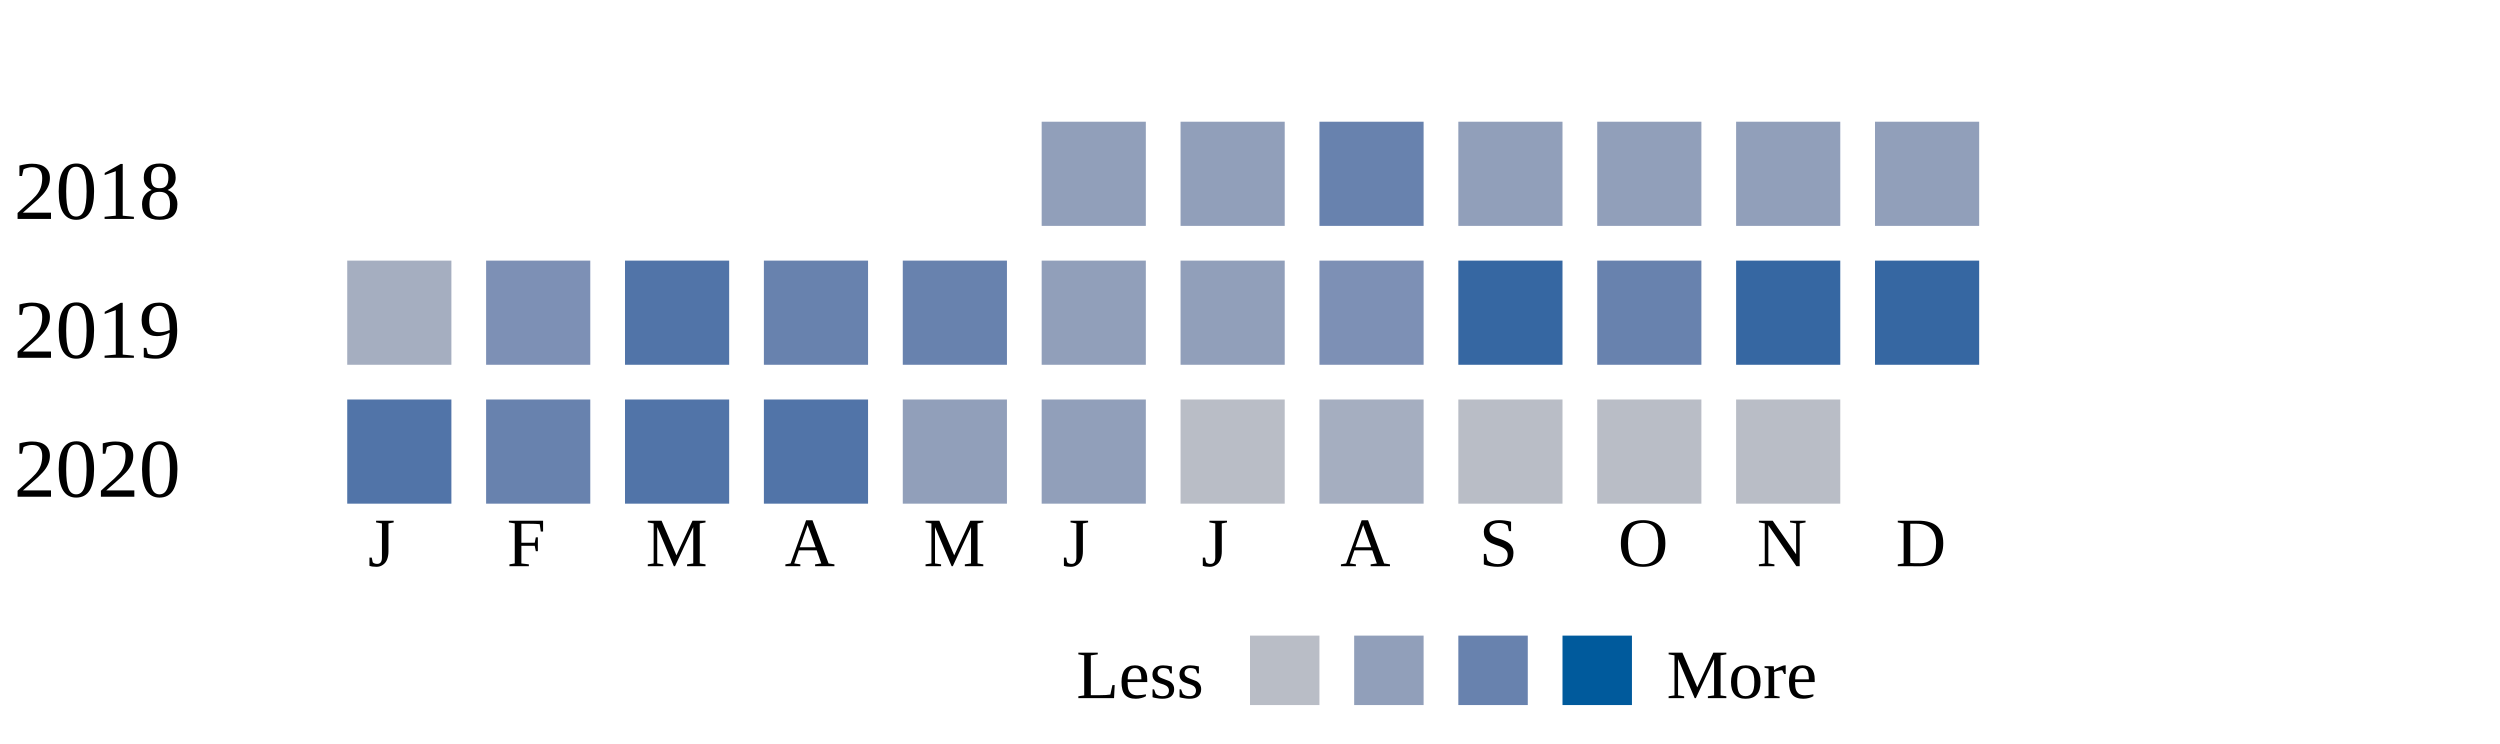
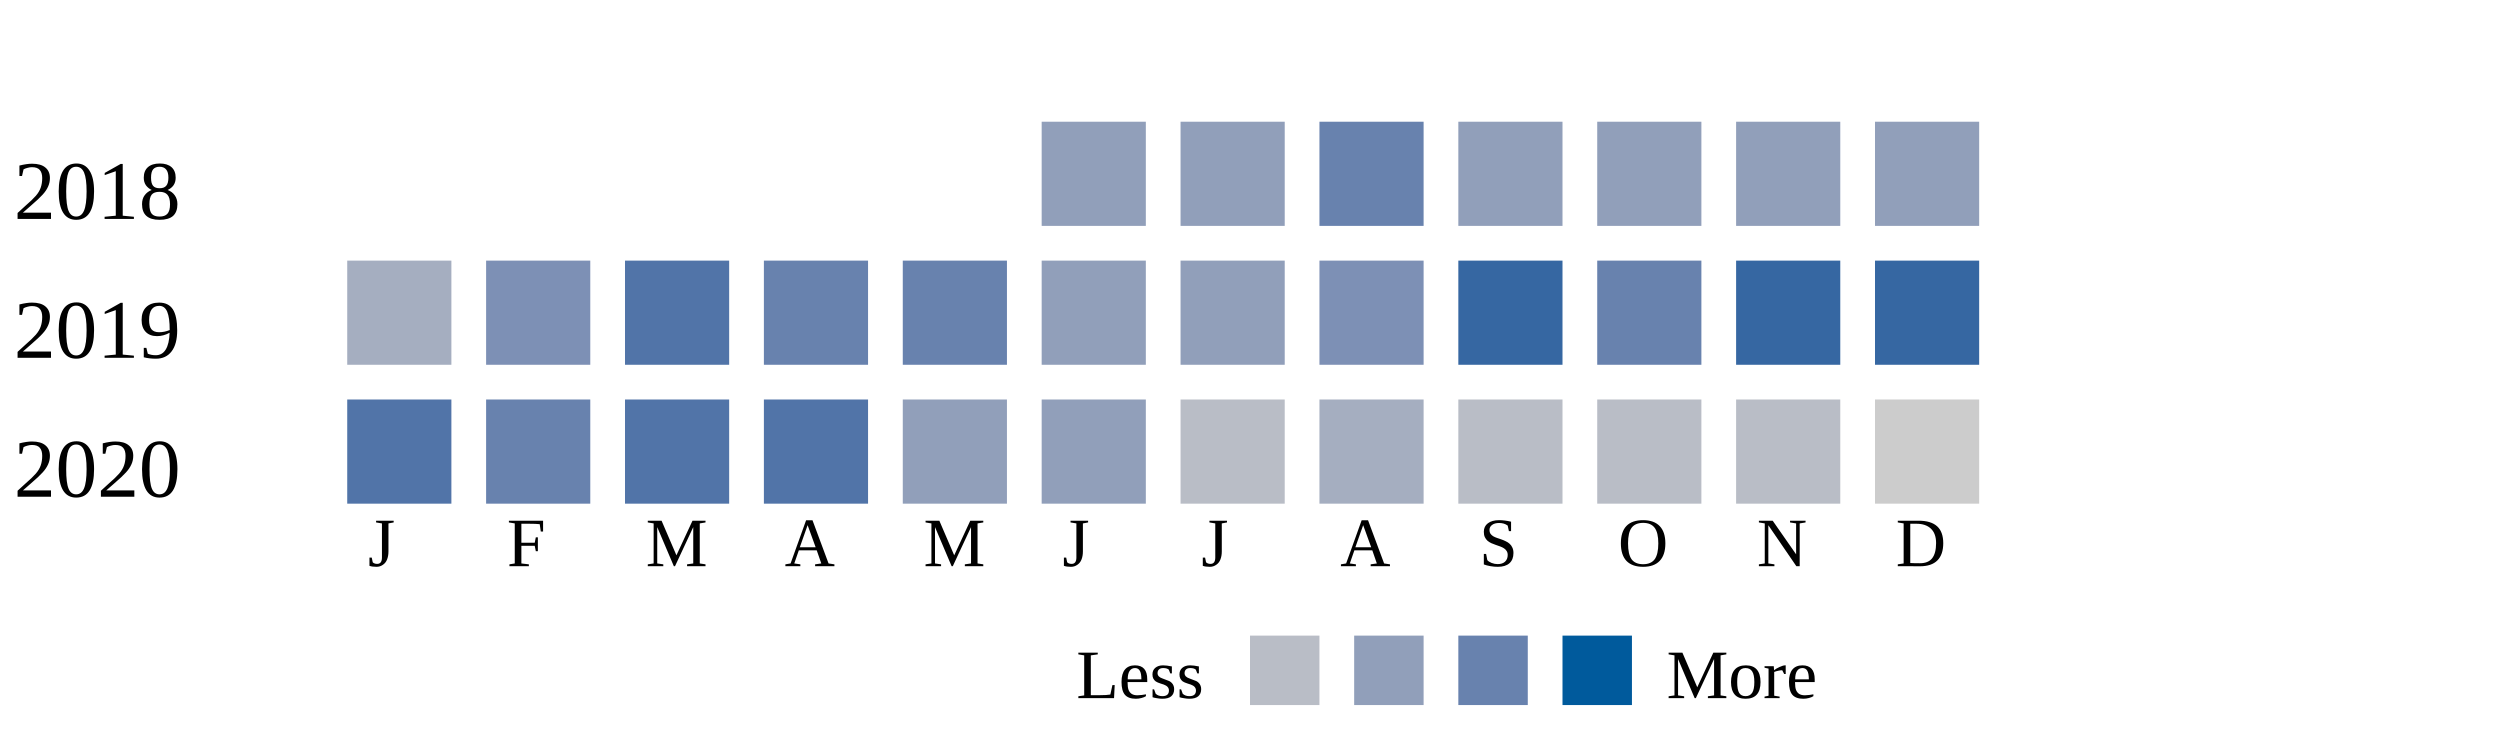
<svg xmlns="http://www.w3.org/2000/svg" width="360">
  <g transform="translate(0 0)">
    <text x="2" y="20">2018</text>
    <rect x="150" y="6" width="15" height="15" fill="#919fba" />
    <rect x="170" y="6" width="15" height="15" fill="#919fba" />
    <rect x="190" y="6" width="15" height="15" fill="#6882ae" />
    <rect x="210" y="6" width="15" height="15" fill="#919fba" />
    <rect x="230" y="6" width="15" height="15" fill="#919fba" />
    <rect x="250" y="6" width="15" height="15" fill="#919fba" />
    <rect x="270" y="6" width="15" height="15" fill="#919fba" />
  </g>
  <g transform="translate(0 20)">
    <text x="2" y="20">2019</text>
    <rect x="50" y="6" width="15" height="15" fill="#a5aec0" />
    <rect x="70" y="6" width="15" height="15" fill="#7d90b5" />
    <rect x="90" y="6" width="15" height="15" fill="#5174a8" />
    <rect x="110" y="6" width="15" height="15" fill="#6882ae" />
    <rect x="130" y="6" width="15" height="15" fill="#6882ae" />
    <rect x="150" y="6" width="15" height="15" fill="#919fba" />
    <rect x="170" y="6" width="15" height="15" fill="#919fba" />
    <rect x="190" y="6" width="15" height="15" fill="#7d90b5" />
    <rect x="210" y="6" width="15" height="15" fill="#3667a2" />
    <rect x="230" y="6" width="15" height="15" fill="#6882ae" />
    <rect x="250" y="6" width="15" height="15" fill="#3667a2" />
    <rect x="270" y="6" width="15" height="15" fill="#3667a2" />
  </g>
  <g transform="translate(0 40)">
    <text x="2" y="20">2020</text>
    <rect x="50" y="6" width="15" height="15" fill="#5174a8" />
    <rect x="70" y="6" width="15" height="15" fill="#6882ae" />
    <rect x="90" y="6" width="15" height="15" fill="#5174a8" />
    <rect x="110" y="6" width="15" height="15" fill="#5174a8" />
    <rect x="130" y="6" width="15" height="15" fill="#919fba" />
    <rect x="150" y="6" width="15" height="15" fill="#919fba" />
    <rect x="170" y="6" width="15" height="15" fill="#b9bdc6" />
    <rect x="190" y="6" width="15" height="15" fill="#a5aec0" />
    <rect x="210" y="6" width="15" height="15" fill="#b9bdc6" />
    <rect x="230" y="6" width="15" height="15" fill="#b9bdc6" />
    <rect x="250" y="6" width="15" height="15" fill="#b9bdc6" />
+     <rect x="270" y="6" width="15" height="15" fill="#cccccc" />
  </g>
  <text style="font-size: 10px; text-align: center" x="53" y="70">J</text>
  <text style="font-size: 10px; text-align: center" x="73" y="70">F</text>
  <text style="font-size: 10px; text-align: center" x="93" y="70">M</text>
  <text style="font-size: 10px; text-align: center" x="113" y="70">A</text>
  <text style="font-size: 10px; text-align: center" x="133" y="70">M</text>
  <text style="font-size: 10px; text-align: center" x="153" y="70">J</text>
  <text style="font-size: 10px; text-align: center" x="173" y="70">J</text>
  <text style="font-size: 10px; text-align: center" x="193" y="70">A</text>
  <text style="font-size: 10px; text-align: center" x="213" y="70">S</text>
  <text style="font-size: 10px; text-align: center" x="233" y="70">O</text>
  <text style="font-size: 10px; text-align: center" x="253" y="70">N</text>
  <text style="font-size: 10px; text-align: center" x="273" y="70">D</text>
  <text style="font-size: 10px;" x="155" y="89">Less</text>
  <rect fill="#b9bdc6" width="10" height="10" x="180" y="80" />
  <rect fill="#919fba" width="10" height="10" x="195" y="80" />
  <rect fill="#6882ae" width="10" height="10" x="210" y="80" />
  <rect fill="#005a9c" width="10" height="10" x="225" y="80" />
  <text x="240" y="89" style="font-size: 10px;">More</text>
</svg>
